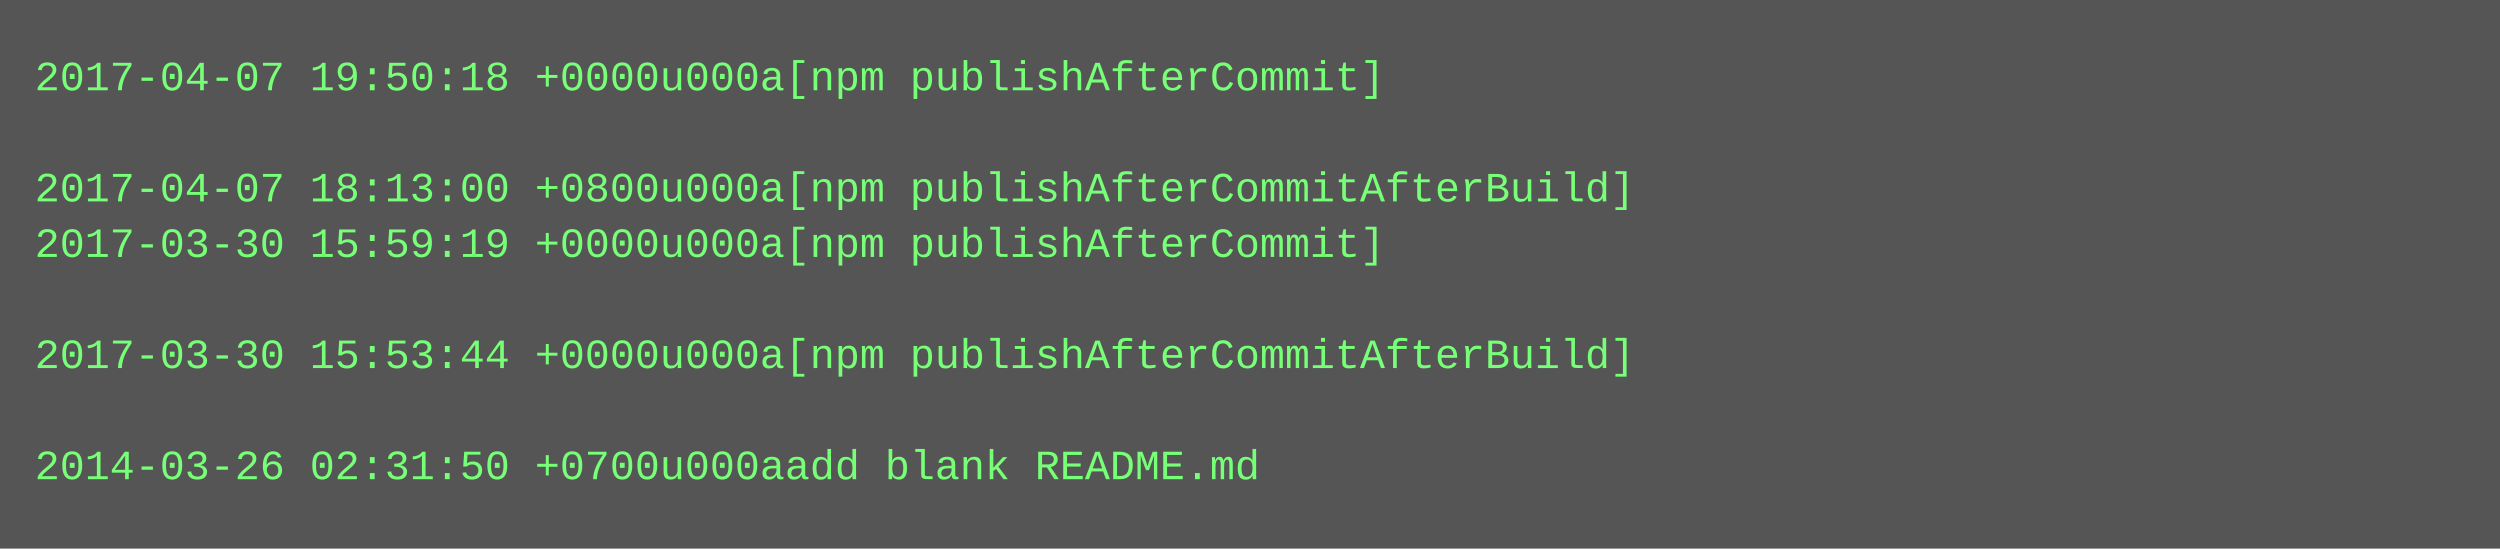
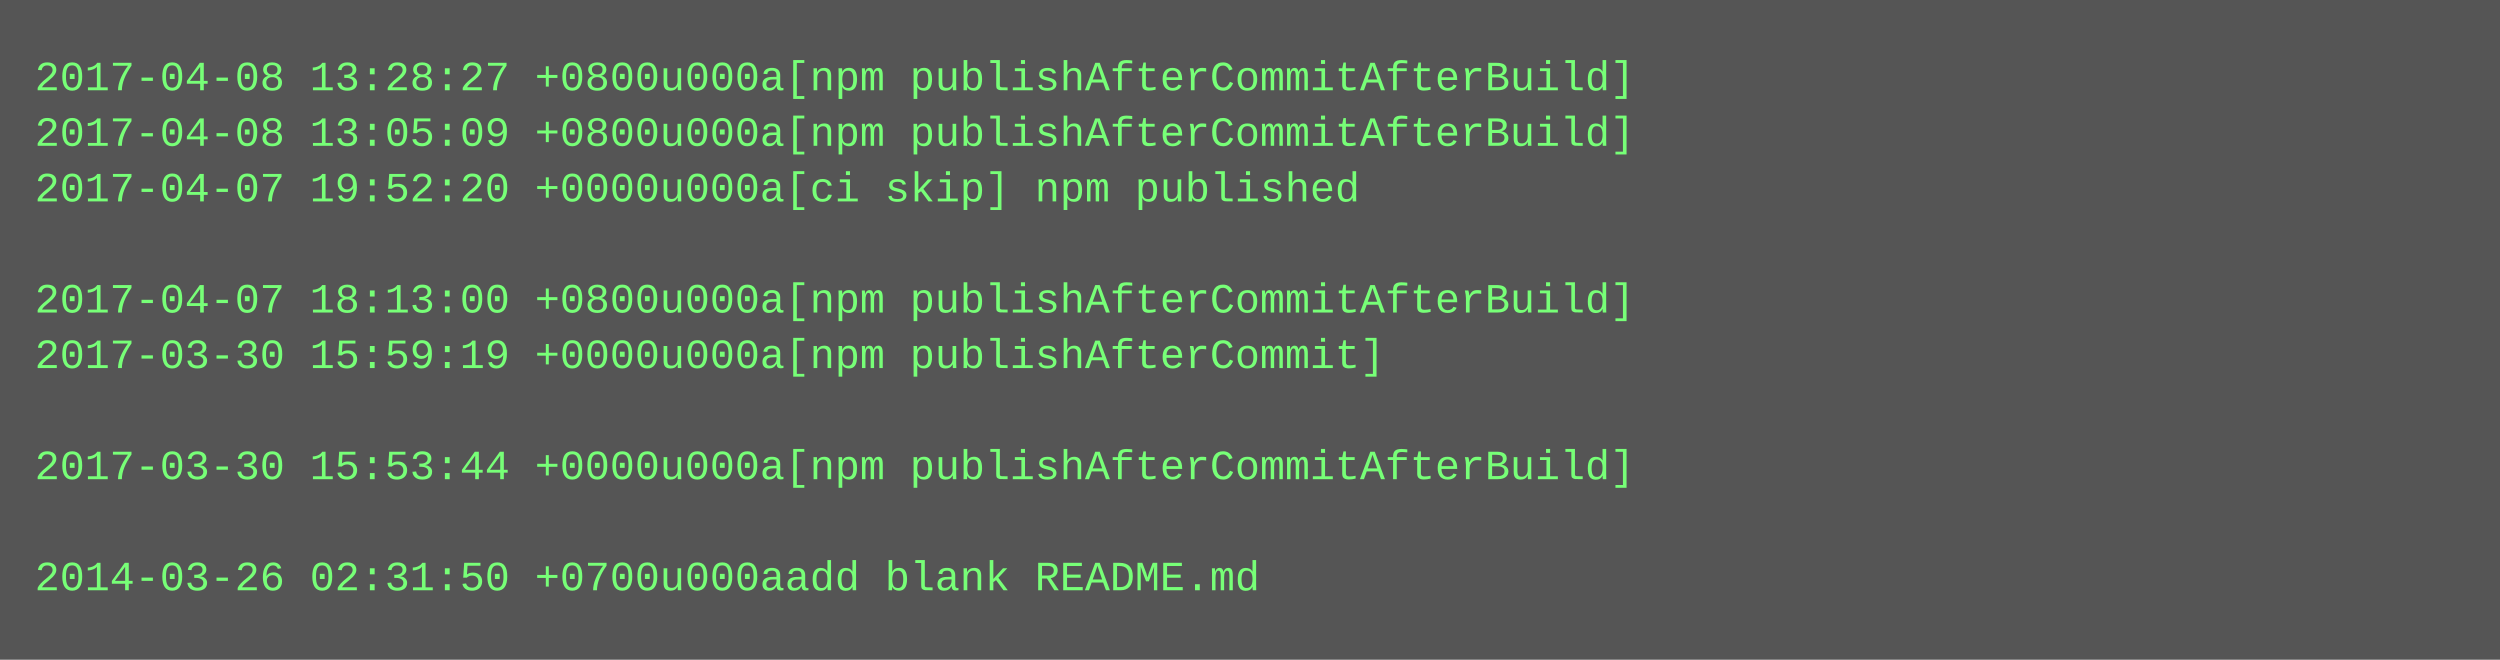
- <svg xmlns="http://www.w3.org/2000/svg" height="158" width="720">
-   <rect height="158" fill="#555" width="720" />
+ <svg xmlns="http://www.w3.org/2000/svg" height="190" width="720">
+   <rect height="190" fill="#555" width="720" />
  <text fill="#7f7" font-family="Courier New" font-size="12" xml:space="preserve">
-     <tspan x="10" y="26">2017-04-07 19:50:18 +0000u000a[npm publishAfterCommit]</tspan>
-     <tspan x="10" y="42" />
-     <tspan x="10" y="58">2017-04-07 18:13:00 +0800u000a[npm publishAfterCommitAfterBuild]</tspan>
-     <tspan x="10" y="74">2017-03-30 15:59:19 +0000u000a[npm publishAfterCommit]</tspan>
-     <tspan x="10" y="90" />
-     <tspan x="10" y="106">2017-03-30 15:53:44 +0000u000a[npm publishAfterCommitAfterBuild]</tspan>
+     <tspan x="10" y="26">2017-04-08 13:28:27 +0800u000a[npm publishAfterCommitAfterBuild]</tspan>
+     <tspan x="10" y="42">2017-04-08 13:05:09 +0800u000a[npm publishAfterCommitAfterBuild]</tspan>
+     <tspan x="10" y="58">2017-04-07 19:52:20 +0000u000a[ci skip] npm published</tspan>
+     <tspan x="10" y="74" />
+     <tspan x="10" y="90">2017-04-07 18:13:00 +0800u000a[npm publishAfterCommitAfterBuild]</tspan>
+     <tspan x="10" y="106">2017-03-30 15:59:19 +0000u000a[npm publishAfterCommit]</tspan>
    <tspan x="10" y="122" />
-     <tspan x="10" y="138">2014-03-26 02:31:50 +0700u000aadd blank README.md</tspan>
+     <tspan x="10" y="138">2017-03-30 15:53:44 +0000u000a[npm publishAfterCommitAfterBuild]</tspan>
+     <tspan x="10" y="154" />
+     <tspan x="10" y="170">2014-03-26 02:31:50 +0700u000aadd blank README.md</tspan>
  </text>
</svg>
